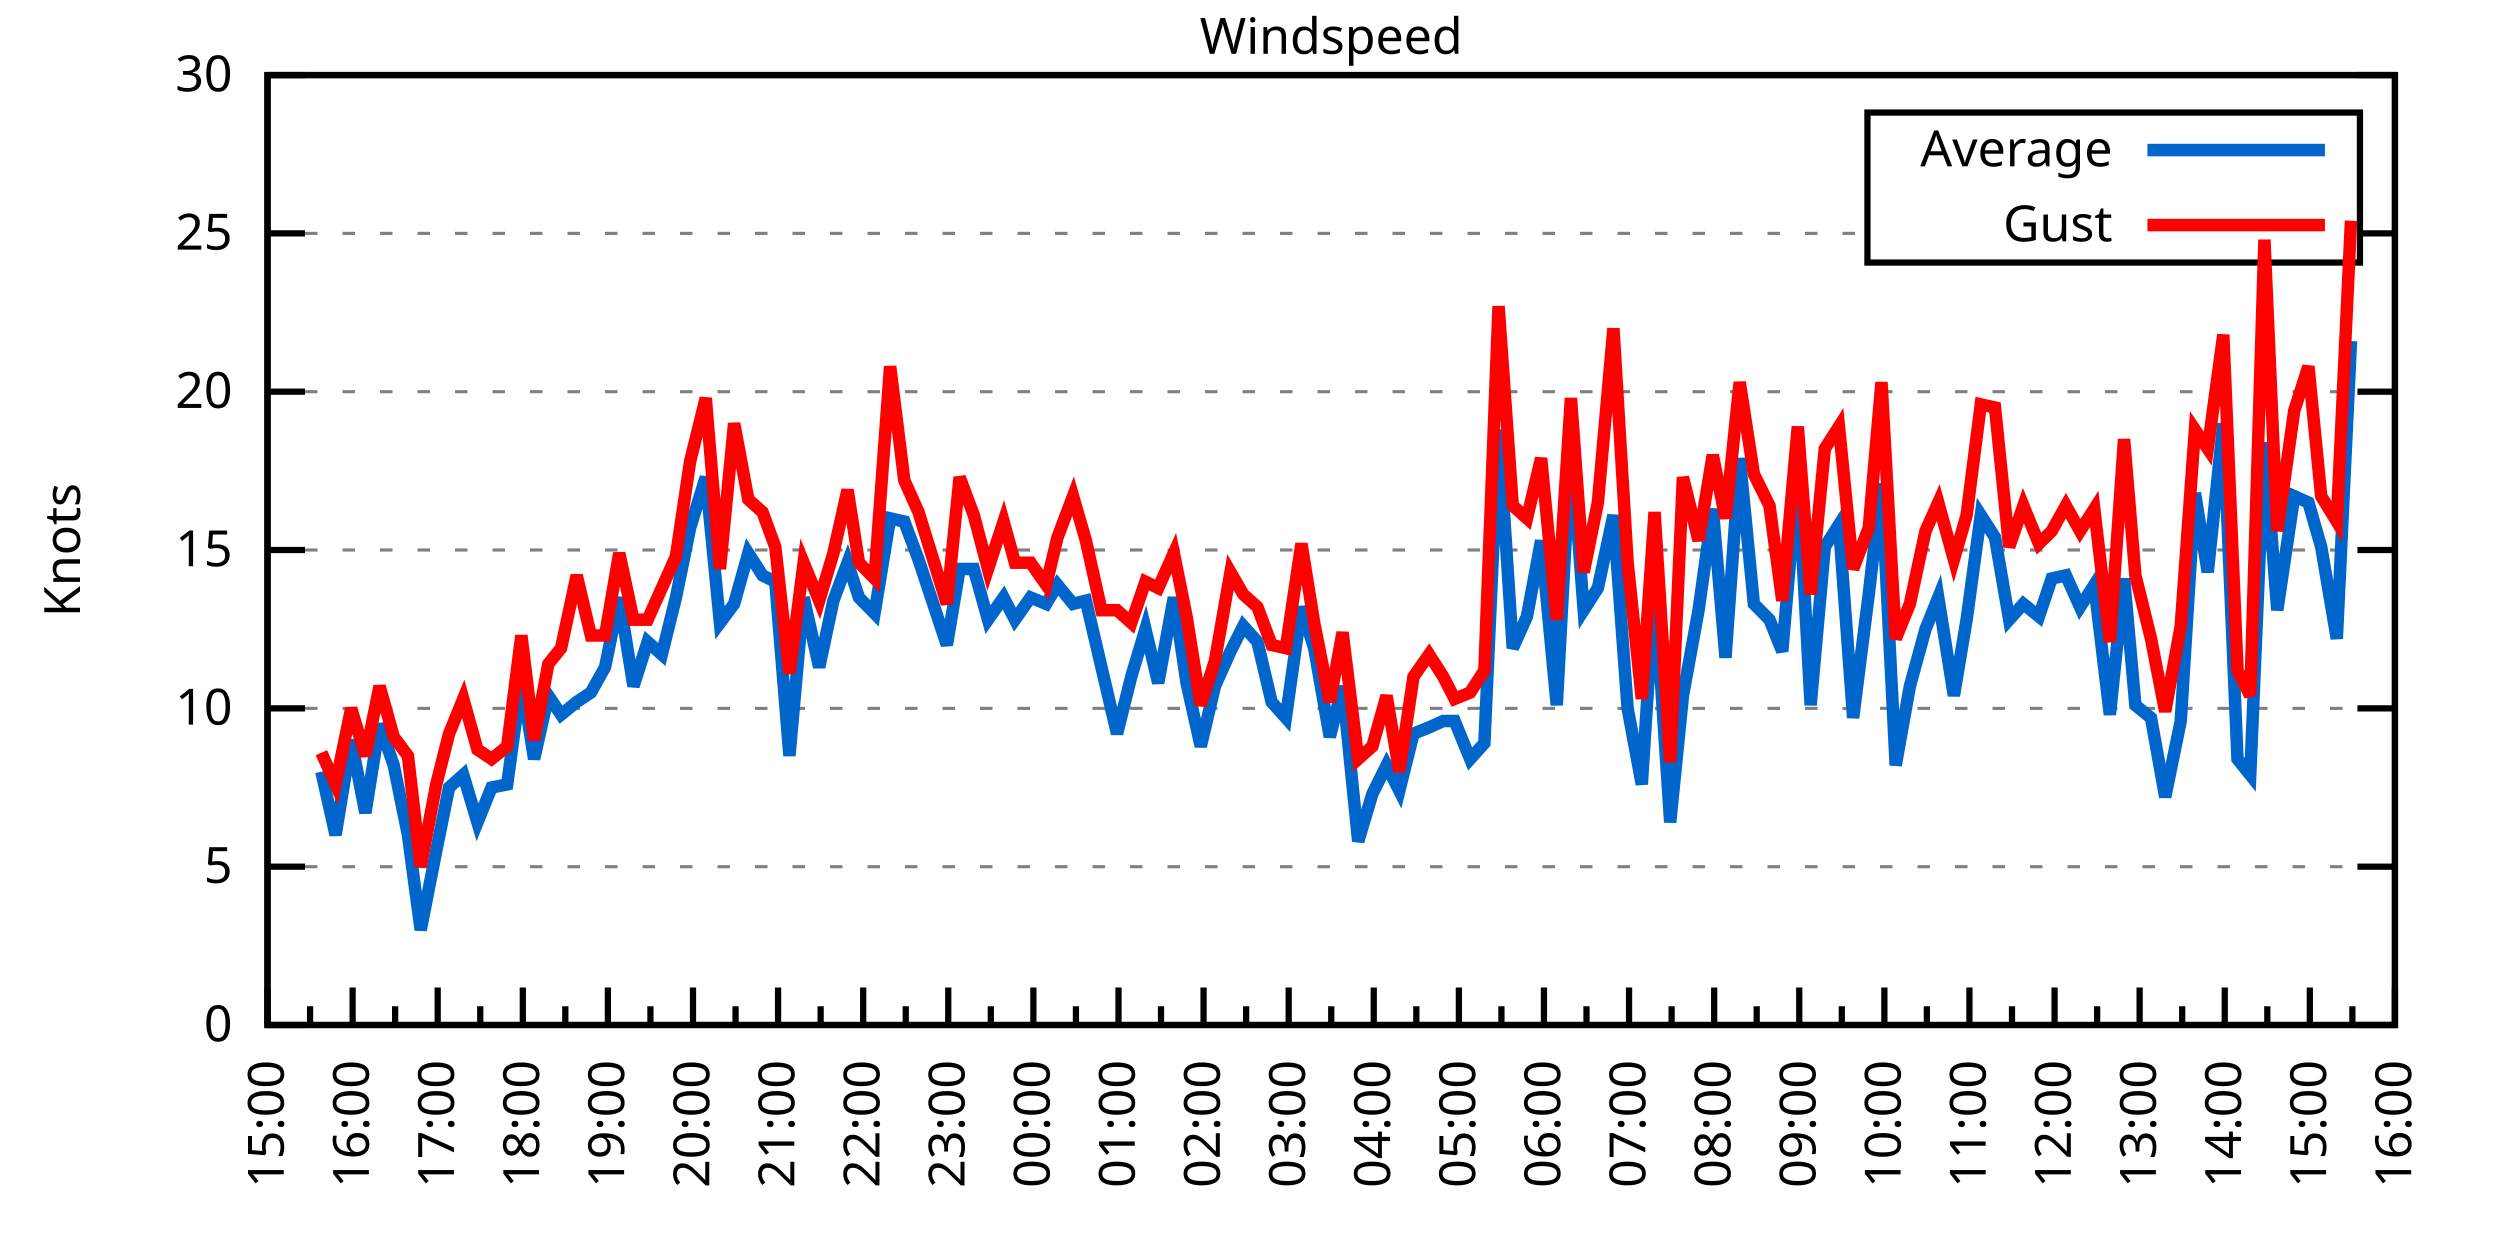
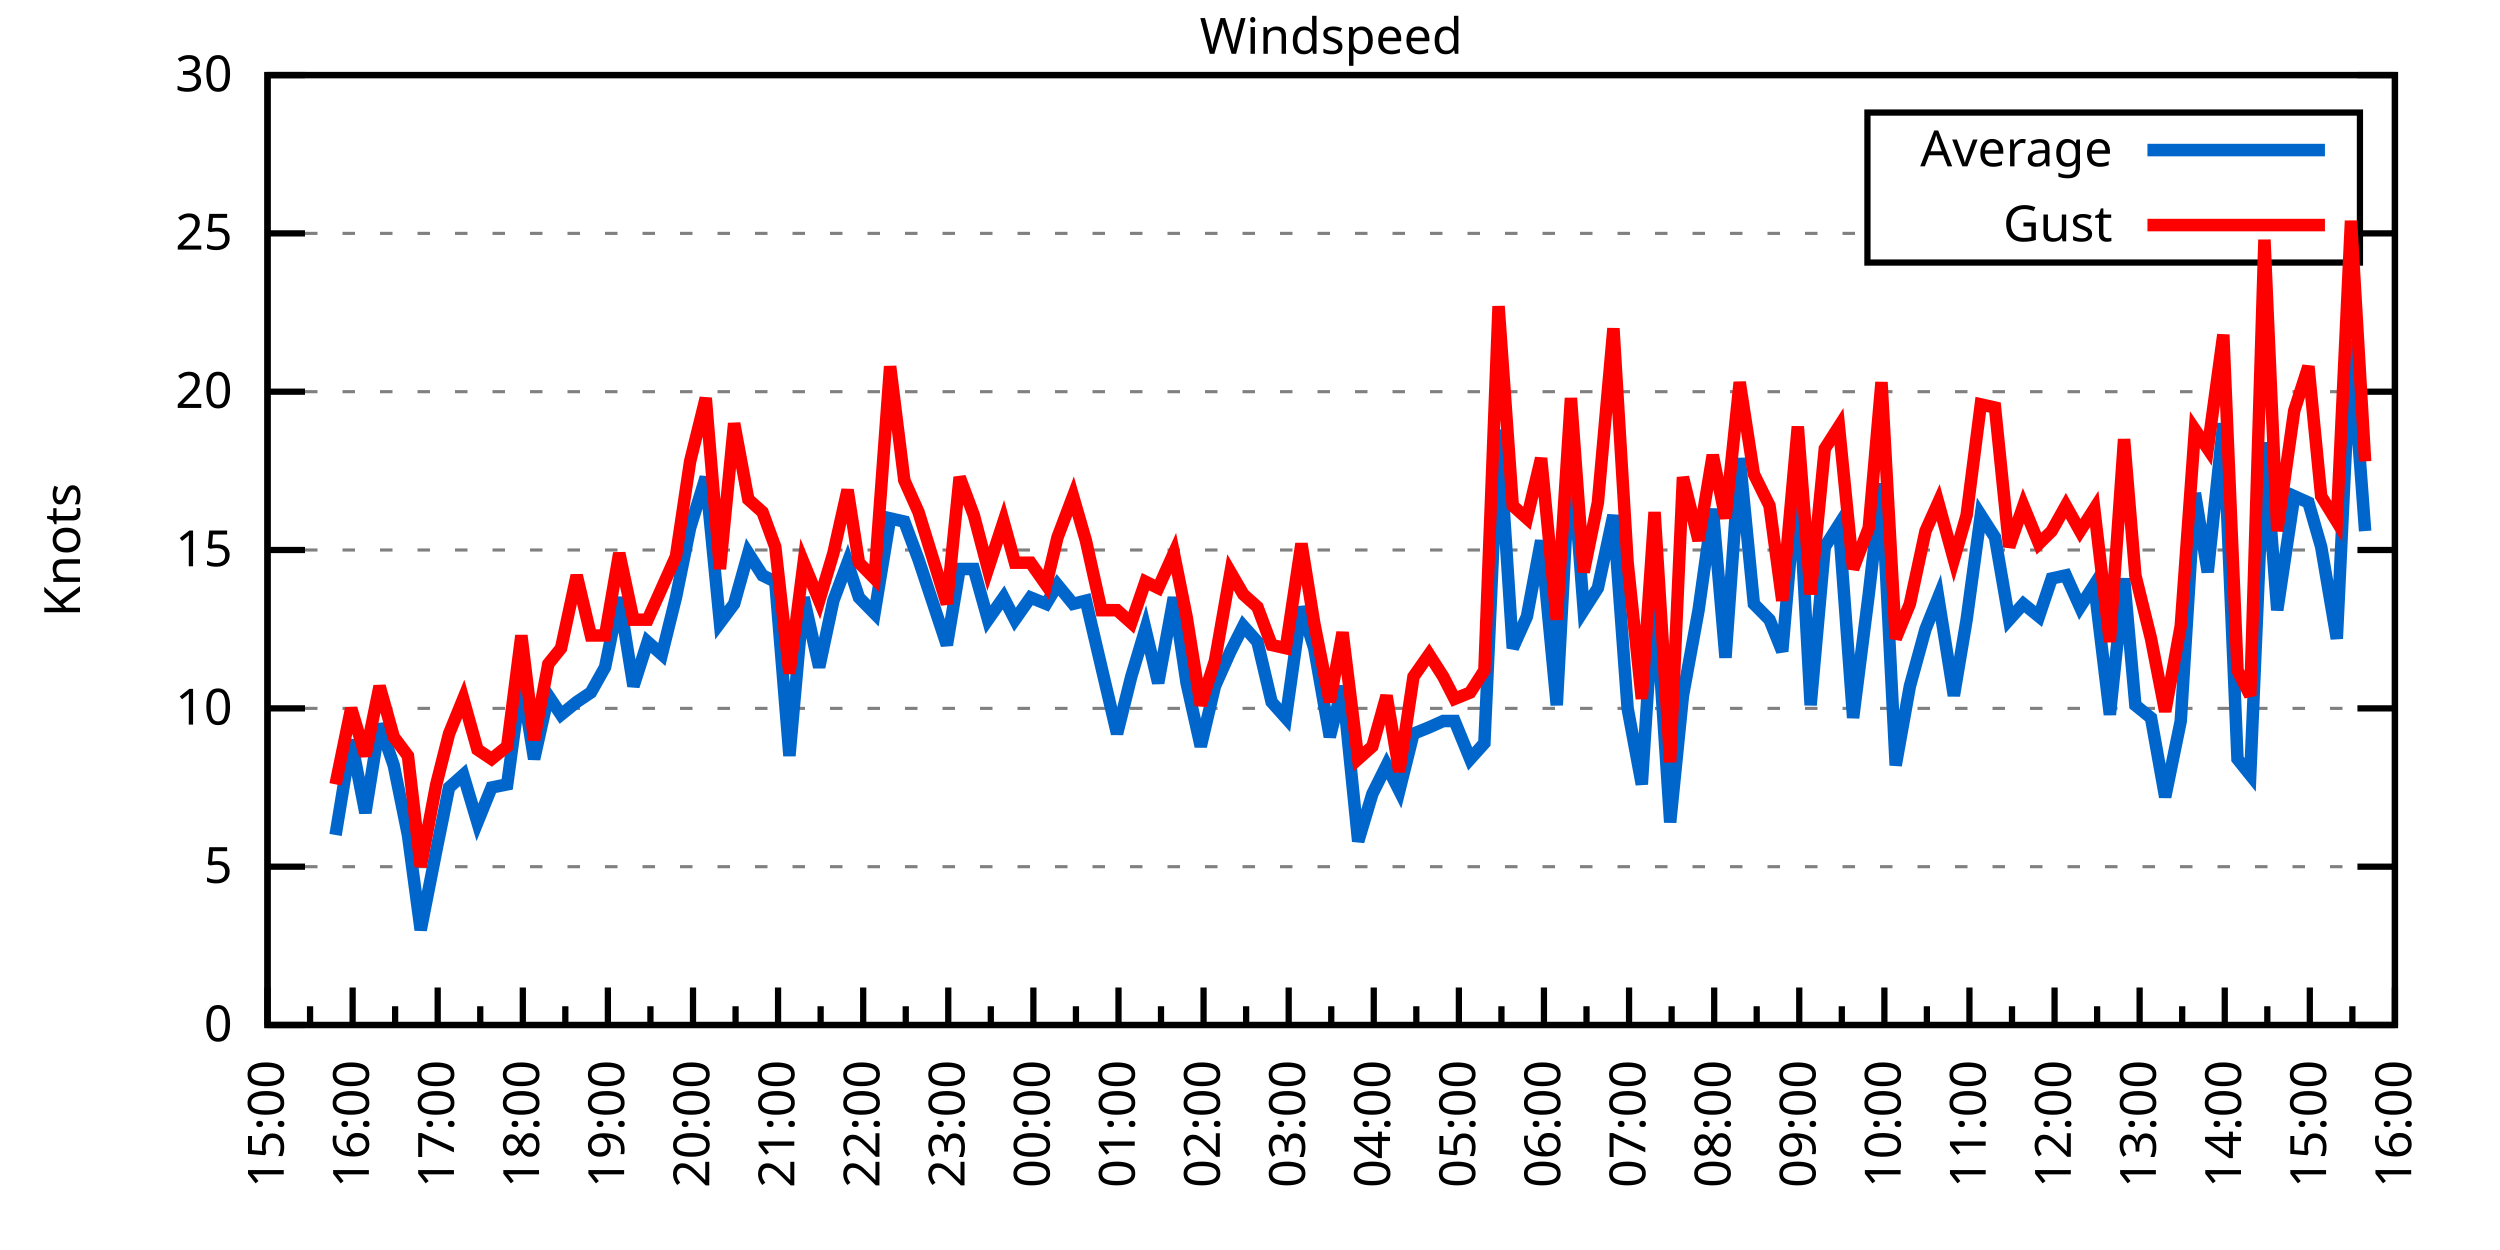
<svg xmlns="http://www.w3.org/2000/svg" xmlns:xlink="http://www.w3.org/1999/xlink" width="400" height="200" viewBox="0 0 400 200">
  <g id="gnuplot_canvas">
    <rect x="0" y="0" width="400" height="200" fill="none" />
    <defs>
      <circle id="gpDot" r="0.5" stroke-width="0.5" stroke="currentColor" />
      <path id="gpPt0" stroke-width="0.333" stroke="currentColor" d="M-1,0 h2 M0,-1 v2" />
      <path id="gpPt1" stroke-width="0.333" stroke="currentColor" d="M-1,-1 L1,1 M1,-1 L-1,1" />
      <path id="gpPt2" stroke-width="0.333" stroke="currentColor" d="M-1,0 L1,0 M0,-1 L0,1 M-1,-1 L1,1 M-1,1 L1,-1" />
      <rect id="gpPt3" stroke-width="0.333" stroke="currentColor" x="-1" y="-1" width="2" height="2" />
      <rect id="gpPt4" stroke-width="0.333" stroke="currentColor" fill="currentColor" x="-1" y="-1" width="2" height="2" />
      <circle id="gpPt5" stroke-width="0.333" stroke="currentColor" cx="0" cy="0" r="1" />
      <use xlink:href="#gpPt5" id="gpPt6" fill="currentColor" stroke="none" />
      <path id="gpPt7" stroke-width="0.333" stroke="currentColor" d="M0,-1.33 L-1.33,0.67 L1.33,0.67 z" />
      <use xlink:href="#gpPt7" id="gpPt8" fill="currentColor" stroke="none" />
      <use xlink:href="#gpPt7" id="gpPt9" stroke="currentColor" transform="rotate(180)" />
      <use xlink:href="#gpPt9" id="gpPt10" fill="currentColor" stroke="none" />
      <use xlink:href="#gpPt3" id="gpPt11" stroke="currentColor" transform="rotate(45)" />
      <use xlink:href="#gpPt11" id="gpPt12" fill="currentColor" stroke="none" />
      <path id="gpPt13" stroke-width="0.333" stroke="currentColor" d="M0,1.330 L1.265,0.411 L0.782,-1.067 L-0.782,-1.076 L-1.265,0.411 z" />
      <use xlink:href="#gpPt13" id="gpPt14" fill="currentColor" stroke="none" />
      <filter id="textbox" filterUnits="objectBoundingBox" x="0" y="0" height="1" width="1">
        <feFlood flood-color="white" flood-opacity="1" result="bgnd" />
        <feComposite in="SourceGraphic" in2="bgnd" operator="atop" />
      </filter>
      <filter id="greybox" filterUnits="objectBoundingBox" x="0" y="0" height="1" width="1">
        <feFlood flood-color="lightgrey" flood-opacity="1" result="grey" />
        <feComposite in="SourceGraphic" in2="grey" operator="atop" />
      </filter>
    </defs>
    <g fill="none" color="white" stroke="currentColor" stroke-width="1.00" stroke-linecap="butt" stroke-linejoin="miter">
</g>
    <g fill="none" color="black" stroke="currentColor" stroke-width="1.00" stroke-linecap="butt" stroke-linejoin="miter">
      <g stroke="none" shape-rendering="crispEdges">
        <polygon fill="rgb(255, 255, 255)" points="42.80,164.00 383.18,164.00 383.18,12.02 42.80,12.02 " />
      </g>
    </g>
    <g fill="none" color="black" stroke="currentColor" stroke-width="1.00" stroke-linecap="butt" stroke-linejoin="miter">
</g>
    <g fill="none" color="black" stroke="black" stroke-width="0.50" stroke-linecap="butt" stroke-linejoin="miter">
</g>
    <g fill="none" color="gray" stroke="currentColor" stroke-width="0.50" stroke-linecap="butt" stroke-linejoin="miter">
      <path stroke="gray" stroke-dasharray="2,4" class="gridline" d="M42.80,164.00 L383.19,164.00  " />
    </g>
    <g fill="none" color="gray" stroke="gray" stroke-width="1.00" stroke-linecap="butt" stroke-linejoin="miter">
</g>
    <g fill="none" color="black" stroke="currentColor" stroke-width="1.00" stroke-linecap="butt" stroke-linejoin="miter">
      <path stroke="black" d="M42.80,164.00 L48.80,164.00 M383.19,164.00 L377.19,164.00  " />
      <g transform="translate(37.20,166.60)" stroke="none" fill="black" font-family="Sans" font-size="8.00" text-anchor="end">
        <text>
          <tspan font-family="Sans"> 0</tspan>
        </text>
      </g>
    </g>
    <g fill="none" color="black" stroke="currentColor" stroke-width="1.00" stroke-linecap="butt" stroke-linejoin="miter">
</g>
    <g fill="none" color="black" stroke="black" stroke-width="0.50" stroke-linecap="butt" stroke-linejoin="miter">
</g>
    <g fill="none" color="gray" stroke="currentColor" stroke-width="0.50" stroke-linecap="butt" stroke-linejoin="miter">
      <path stroke="gray" stroke-dasharray="2,4" class="gridline" d="M42.80,138.67 L383.19,138.67  " />
    </g>
    <g fill="none" color="gray" stroke="gray" stroke-width="1.00" stroke-linecap="butt" stroke-linejoin="miter">
</g>
    <g fill="none" color="black" stroke="currentColor" stroke-width="1.00" stroke-linecap="butt" stroke-linejoin="miter">
      <path stroke="black" d="M42.80,138.67 L48.80,138.67 M383.19,138.67 L377.19,138.67  " />
      <g transform="translate(37.20,141.27)" stroke="none" fill="black" font-family="Sans" font-size="8.00" text-anchor="end">
        <text>
          <tspan font-family="Sans"> 5</tspan>
        </text>
      </g>
    </g>
    <g fill="none" color="black" stroke="currentColor" stroke-width="1.00" stroke-linecap="butt" stroke-linejoin="miter">
</g>
    <g fill="none" color="black" stroke="black" stroke-width="0.50" stroke-linecap="butt" stroke-linejoin="miter">
</g>
    <g fill="none" color="gray" stroke="currentColor" stroke-width="0.50" stroke-linecap="butt" stroke-linejoin="miter">
      <path stroke="gray" stroke-dasharray="2,4" class="gridline" d="M42.80,113.34 L383.19,113.34  " />
    </g>
    <g fill="none" color="gray" stroke="gray" stroke-width="1.00" stroke-linecap="butt" stroke-linejoin="miter">
</g>
    <g fill="none" color="black" stroke="currentColor" stroke-width="1.00" stroke-linecap="butt" stroke-linejoin="miter">
      <path stroke="black" d="M42.80,113.34 L48.80,113.34 M383.19,113.34 L377.19,113.34  " />
      <g transform="translate(37.20,115.94)" stroke="none" fill="black" font-family="Sans" font-size="8.00" text-anchor="end">
        <text>
          <tspan font-family="Sans"> 10</tspan>
        </text>
      </g>
    </g>
    <g fill="none" color="black" stroke="currentColor" stroke-width="1.00" stroke-linecap="butt" stroke-linejoin="miter">
</g>
    <g fill="none" color="black" stroke="black" stroke-width="0.50" stroke-linecap="butt" stroke-linejoin="miter">
</g>
    <g fill="none" color="gray" stroke="currentColor" stroke-width="0.50" stroke-linecap="butt" stroke-linejoin="miter">
      <path stroke="gray" stroke-dasharray="2,4" class="gridline" d="M42.80,88.00 L383.19,88.00  " />
    </g>
    <g fill="none" color="gray" stroke="gray" stroke-width="1.00" stroke-linecap="butt" stroke-linejoin="miter">
</g>
    <g fill="none" color="black" stroke="currentColor" stroke-width="1.00" stroke-linecap="butt" stroke-linejoin="miter">
      <path stroke="black" d="M42.80,88.00 L48.80,88.00 M383.19,88.00 L377.19,88.00  " />
      <g transform="translate(37.20,90.60)" stroke="none" fill="black" font-family="Sans" font-size="8.00" text-anchor="end">
        <text>
          <tspan font-family="Sans"> 15</tspan>
        </text>
      </g>
    </g>
    <g fill="none" color="black" stroke="currentColor" stroke-width="1.00" stroke-linecap="butt" stroke-linejoin="miter">
</g>
    <g fill="none" color="black" stroke="black" stroke-width="0.50" stroke-linecap="butt" stroke-linejoin="miter">
</g>
    <g fill="none" color="gray" stroke="currentColor" stroke-width="0.50" stroke-linecap="butt" stroke-linejoin="miter">
      <path stroke="gray" stroke-dasharray="2,4" class="gridline" d="M42.80,62.67 L383.19,62.67  " />
    </g>
    <g fill="none" color="gray" stroke="gray" stroke-width="1.00" stroke-linecap="butt" stroke-linejoin="miter">
</g>
    <g fill="none" color="black" stroke="currentColor" stroke-width="1.00" stroke-linecap="butt" stroke-linejoin="miter">
      <path stroke="black" d="M42.80,62.67 L48.80,62.67 M383.19,62.67 L377.19,62.67  " />
      <g transform="translate(37.20,65.27)" stroke="none" fill="black" font-family="Sans" font-size="8.00" text-anchor="end">
        <text>
          <tspan font-family="Sans"> 20</tspan>
        </text>
      </g>
    </g>
    <g fill="none" color="black" stroke="currentColor" stroke-width="1.00" stroke-linecap="butt" stroke-linejoin="miter">
</g>
    <g fill="none" color="black" stroke="black" stroke-width="0.50" stroke-linecap="butt" stroke-linejoin="miter">
</g>
    <g fill="none" color="gray" stroke="currentColor" stroke-width="0.50" stroke-linecap="butt" stroke-linejoin="miter">
      <path stroke="gray" stroke-dasharray="2,4" class="gridline" d="M42.80,37.34 L298.79,37.34 M377.59,37.34 L383.19,37.34  " />
    </g>
    <g fill="none" color="gray" stroke="gray" stroke-width="1.00" stroke-linecap="butt" stroke-linejoin="miter">
</g>
    <g fill="none" color="black" stroke="currentColor" stroke-width="1.00" stroke-linecap="butt" stroke-linejoin="miter">
      <path stroke="black" d="M42.80,37.34 L48.80,37.34 M383.19,37.34 L377.19,37.34  " />
      <g transform="translate(37.20,39.94)" stroke="none" fill="black" font-family="Sans" font-size="8.00" text-anchor="end">
        <text>
          <tspan font-family="Sans"> 25</tspan>
        </text>
      </g>
    </g>
    <g fill="none" color="black" stroke="currentColor" stroke-width="1.00" stroke-linecap="butt" stroke-linejoin="miter">
</g>
    <g fill="none" color="black" stroke="black" stroke-width="0.50" stroke-linecap="butt" stroke-linejoin="miter">
</g>
    <g fill="none" color="gray" stroke="currentColor" stroke-width="0.50" stroke-linecap="butt" stroke-linejoin="miter">
      <path stroke="gray" stroke-dasharray="2,4" class="gridline" d="M42.80,12.01 L383.19,12.01  " />
    </g>
    <g fill="none" color="gray" stroke="gray" stroke-width="1.00" stroke-linecap="butt" stroke-linejoin="miter">
</g>
    <g fill="none" color="black" stroke="currentColor" stroke-width="1.00" stroke-linecap="butt" stroke-linejoin="miter">
      <path stroke="black" d="M42.80,12.01 L48.80,12.01 M383.19,12.01 L377.19,12.01  " />
      <g transform="translate(37.20,14.61)" stroke="none" fill="black" font-family="Sans" font-size="8.00" text-anchor="end">
        <text>
          <tspan font-family="Sans"> 30</tspan>
        </text>
      </g>
    </g>
    <g fill="none" color="black" stroke="currentColor" stroke-width="1.00" stroke-linecap="butt" stroke-linejoin="miter">
      <path stroke="black" d="M42.80,164.00 L42.80,158.00  " />
      <g transform="translate(45.40,169.60) rotate(270)" stroke="none" fill="black" font-family="Sans" font-size="8.00" text-anchor="end">
        <text>
          <tspan font-family="Sans">15:00</tspan>
        </text>
      </g>
    </g>
    <g fill="none" color="black" stroke="currentColor" stroke-width="1.00" stroke-linecap="butt" stroke-linejoin="miter">
      <path stroke="black" d="M49.61,164.00 L49.61,161.00 M56.42,164.00 L56.42,158.00  " />
      <g transform="translate(59.02,169.60) rotate(270)" stroke="none" fill="black" font-family="Sans" font-size="8.00" text-anchor="end">
        <text>
          <tspan font-family="Sans">16:00</tspan>
        </text>
      </g>
    </g>
    <g fill="none" color="black" stroke="currentColor" stroke-width="1.00" stroke-linecap="butt" stroke-linejoin="miter">
      <path stroke="black" d="M63.22,164.00 L63.22,161.00 M70.03,164.00 L70.03,158.00  " />
      <g transform="translate(72.63,169.60) rotate(270)" stroke="none" fill="black" font-family="Sans" font-size="8.00" text-anchor="end">
        <text>
          <tspan font-family="Sans">17:00</tspan>
        </text>
      </g>
    </g>
    <g fill="none" color="black" stroke="currentColor" stroke-width="1.00" stroke-linecap="butt" stroke-linejoin="miter">
      <path stroke="black" d="M76.84,164.00 L76.84,161.00 M83.65,164.00 L83.65,158.00  " />
      <g transform="translate(86.25,169.60) rotate(270)" stroke="none" fill="black" font-family="Sans" font-size="8.00" text-anchor="end">
        <text>
          <tspan font-family="Sans">18:00</tspan>
        </text>
      </g>
    </g>
    <g fill="none" color="black" stroke="currentColor" stroke-width="1.00" stroke-linecap="butt" stroke-linejoin="miter">
      <path stroke="black" d="M90.45,164.00 L90.45,161.00 M97.26,164.00 L97.26,158.00  " />
      <g transform="translate(99.86,169.60) rotate(270)" stroke="none" fill="black" font-family="Sans" font-size="8.00" text-anchor="end">
        <text>
          <tspan font-family="Sans">19:00</tspan>
        </text>
      </g>
    </g>
    <g fill="none" color="black" stroke="currentColor" stroke-width="1.00" stroke-linecap="butt" stroke-linejoin="miter">
      <path stroke="black" d="M104.07,164.00 L104.07,161.00 M110.88,164.00 L110.88,158.00  " />
      <g transform="translate(113.48,169.60) rotate(270)" stroke="none" fill="black" font-family="Sans" font-size="8.00" text-anchor="end">
        <text>
          <tspan font-family="Sans">20:00</tspan>
        </text>
      </g>
    </g>
    <g fill="none" color="black" stroke="currentColor" stroke-width="1.00" stroke-linecap="butt" stroke-linejoin="miter">
      <path stroke="black" d="M117.69,164.00 L117.69,161.00 M124.49,164.00 L124.49,158.00  " />
      <g transform="translate(127.09,169.60) rotate(270)" stroke="none" fill="black" font-family="Sans" font-size="8.00" text-anchor="end">
        <text>
          <tspan font-family="Sans">21:00</tspan>
        </text>
      </g>
    </g>
    <g fill="none" color="black" stroke="currentColor" stroke-width="1.00" stroke-linecap="butt" stroke-linejoin="miter">
      <path stroke="black" d="M131.30,164.00 L131.30,161.00 M138.11,164.00 L138.11,158.00  " />
      <g transform="translate(140.71,169.60) rotate(270)" stroke="none" fill="black" font-family="Sans" font-size="8.00" text-anchor="end">
        <text>
          <tspan font-family="Sans">22:00</tspan>
        </text>
      </g>
    </g>
    <g fill="none" color="black" stroke="currentColor" stroke-width="1.00" stroke-linecap="butt" stroke-linejoin="miter">
      <path stroke="black" d="M144.92,164.00 L144.92,161.00 M151.72,164.00 L151.72,158.00  " />
      <g transform="translate(154.32,169.60) rotate(270)" stroke="none" fill="black" font-family="Sans" font-size="8.00" text-anchor="end">
        <text>
          <tspan font-family="Sans">23:00</tspan>
        </text>
      </g>
    </g>
    <g fill="none" color="black" stroke="currentColor" stroke-width="1.00" stroke-linecap="butt" stroke-linejoin="miter">
      <path stroke="black" d="M158.53,164.00 L158.53,161.00 M165.34,164.00 L165.34,158.00  " />
      <g transform="translate(167.94,169.60) rotate(270)" stroke="none" fill="black" font-family="Sans" font-size="8.00" text-anchor="end">
        <text>
          <tspan font-family="Sans">00:00</tspan>
        </text>
      </g>
    </g>
    <g fill="none" color="black" stroke="currentColor" stroke-width="1.00" stroke-linecap="butt" stroke-linejoin="miter">
      <path stroke="black" d="M172.15,164.00 L172.15,161.00 M178.96,164.00 L178.96,158.00  " />
      <g transform="translate(181.56,169.60) rotate(270)" stroke="none" fill="black" font-family="Sans" font-size="8.00" text-anchor="end">
        <text>
          <tspan font-family="Sans">01:00</tspan>
        </text>
      </g>
    </g>
    <g fill="none" color="black" stroke="currentColor" stroke-width="1.00" stroke-linecap="butt" stroke-linejoin="miter">
      <path stroke="black" d="M185.76,164.00 L185.76,161.00 M192.57,164.00 L192.57,158.00  " />
      <g transform="translate(195.17,169.60) rotate(270)" stroke="none" fill="black" font-family="Sans" font-size="8.00" text-anchor="end">
        <text>
          <tspan font-family="Sans">02:00</tspan>
        </text>
      </g>
    </g>
    <g fill="none" color="black" stroke="currentColor" stroke-width="1.00" stroke-linecap="butt" stroke-linejoin="miter">
      <path stroke="black" d="M199.38,164.00 L199.38,161.00 M206.19,164.00 L206.19,158.00  " />
      <g transform="translate(208.79,169.60) rotate(270)" stroke="none" fill="black" font-family="Sans" font-size="8.00" text-anchor="end">
        <text>
          <tspan font-family="Sans">03:00</tspan>
        </text>
      </g>
    </g>
    <g fill="none" color="black" stroke="currentColor" stroke-width="1.00" stroke-linecap="butt" stroke-linejoin="miter">
      <path stroke="black" d="M213.00,164.00 L213.00,161.00 M219.80,164.00 L219.80,158.00  " />
      <g transform="translate(222.40,169.60) rotate(270)" stroke="none" fill="black" font-family="Sans" font-size="8.00" text-anchor="end">
        <text>
          <tspan font-family="Sans">04:00</tspan>
        </text>
      </g>
    </g>
    <g fill="none" color="black" stroke="currentColor" stroke-width="1.00" stroke-linecap="butt" stroke-linejoin="miter">
      <path stroke="black" d="M226.61,164.00 L226.61,161.00 M233.42,164.00 L233.42,158.00  " />
      <g transform="translate(236.02,169.60) rotate(270)" stroke="none" fill="black" font-family="Sans" font-size="8.00" text-anchor="end">
        <text>
          <tspan font-family="Sans">05:00</tspan>
        </text>
      </g>
    </g>
    <g fill="none" color="black" stroke="currentColor" stroke-width="1.00" stroke-linecap="butt" stroke-linejoin="miter">
      <path stroke="black" d="M240.23,164.00 L240.23,161.00 M247.03,164.00 L247.03,158.00  " />
      <g transform="translate(249.63,169.60) rotate(270)" stroke="none" fill="black" font-family="Sans" font-size="8.00" text-anchor="end">
        <text>
          <tspan font-family="Sans">06:00</tspan>
        </text>
      </g>
    </g>
    <g fill="none" color="black" stroke="currentColor" stroke-width="1.00" stroke-linecap="butt" stroke-linejoin="miter">
      <path stroke="black" d="M253.84,164.00 L253.84,161.00 M260.65,164.00 L260.65,158.00  " />
      <g transform="translate(263.25,169.60) rotate(270)" stroke="none" fill="black" font-family="Sans" font-size="8.00" text-anchor="end">
        <text>
          <tspan font-family="Sans">07:00</tspan>
        </text>
      </g>
    </g>
    <g fill="none" color="black" stroke="currentColor" stroke-width="1.00" stroke-linecap="butt" stroke-linejoin="miter">
      <path stroke="black" d="M267.46,164.00 L267.46,161.00 M274.27,164.00 L274.27,158.00  " />
      <g transform="translate(276.87,169.60) rotate(270)" stroke="none" fill="black" font-family="Sans" font-size="8.00" text-anchor="end">
        <text>
          <tspan font-family="Sans">08:00</tspan>
        </text>
      </g>
    </g>
    <g fill="none" color="black" stroke="currentColor" stroke-width="1.00" stroke-linecap="butt" stroke-linejoin="miter">
      <path stroke="black" d="M281.07,164.00 L281.07,161.00 M287.88,164.00 L287.88,158.00  " />
      <g transform="translate(290.48,169.60) rotate(270)" stroke="none" fill="black" font-family="Sans" font-size="8.00" text-anchor="end">
        <text>
          <tspan font-family="Sans">09:00</tspan>
        </text>
      </g>
    </g>
    <g fill="none" color="black" stroke="currentColor" stroke-width="1.00" stroke-linecap="butt" stroke-linejoin="miter">
      <path stroke="black" d="M294.69,164.00 L294.69,161.00 M301.50,164.00 L301.50,158.00  " />
      <g transform="translate(304.10,169.60) rotate(270)" stroke="none" fill="black" font-family="Sans" font-size="8.00" text-anchor="end">
        <text>
          <tspan font-family="Sans">10:00</tspan>
        </text>
      </g>
    </g>
    <g fill="none" color="black" stroke="currentColor" stroke-width="1.00" stroke-linecap="butt" stroke-linejoin="miter">
      <path stroke="black" d="M308.30,164.00 L308.30,161.00 M315.11,164.00 L315.11,158.00  " />
      <g transform="translate(317.71,169.60) rotate(270)" stroke="none" fill="black" font-family="Sans" font-size="8.00" text-anchor="end">
        <text>
          <tspan font-family="Sans">11:00</tspan>
        </text>
      </g>
    </g>
    <g fill="none" color="black" stroke="currentColor" stroke-width="1.00" stroke-linecap="butt" stroke-linejoin="miter">
      <path stroke="black" d="M321.92,164.00 L321.92,161.00 M328.73,164.00 L328.73,158.00  " />
      <g transform="translate(331.33,169.60) rotate(270)" stroke="none" fill="black" font-family="Sans" font-size="8.00" text-anchor="end">
        <text>
          <tspan font-family="Sans">12:00</tspan>
        </text>
      </g>
    </g>
    <g fill="none" color="black" stroke="currentColor" stroke-width="1.00" stroke-linecap="butt" stroke-linejoin="miter">
      <path stroke="black" d="M335.54,164.00 L335.54,161.00 M342.34,164.00 L342.34,158.00  " />
      <g transform="translate(344.94,169.60) rotate(270)" stroke="none" fill="black" font-family="Sans" font-size="8.00" text-anchor="end">
        <text>
          <tspan font-family="Sans">13:00</tspan>
        </text>
      </g>
    </g>
    <g fill="none" color="black" stroke="currentColor" stroke-width="1.00" stroke-linecap="butt" stroke-linejoin="miter">
      <path stroke="black" d="M349.15,164.00 L349.15,161.00 M355.96,164.00 L355.96,158.00  " />
      <g transform="translate(358.56,169.60) rotate(270)" stroke="none" fill="black" font-family="Sans" font-size="8.00" text-anchor="end">
        <text>
          <tspan font-family="Sans">14:00</tspan>
        </text>
      </g>
    </g>
    <g fill="none" color="black" stroke="currentColor" stroke-width="1.00" stroke-linecap="butt" stroke-linejoin="miter">
      <path stroke="black" d="M362.77,164.00 L362.77,161.00 M369.57,164.00 L369.57,158.00  " />
      <g transform="translate(372.17,169.60) rotate(270)" stroke="none" fill="black" font-family="Sans" font-size="8.00" text-anchor="end">
        <text>
          <tspan font-family="Sans">15:00</tspan>
        </text>
      </g>
    </g>
    <g fill="none" color="black" stroke="currentColor" stroke-width="1.00" stroke-linecap="butt" stroke-linejoin="miter">
      <path stroke="black" d="M376.38,164.00 L376.38,161.00 M383.19,164.00 L383.19,158.00  " />
      <g transform="translate(385.79,169.60) rotate(270)" stroke="none" fill="black" font-family="Sans" font-size="8.00" text-anchor="end">
        <text>
          <tspan font-family="Sans">16:00</tspan>
        </text>
      </g>
    </g>
    <g fill="none" color="black" stroke="currentColor" stroke-width="1.00" stroke-linecap="butt" stroke-linejoin="miter">
</g>
    <g fill="none" color="black" stroke="currentColor" stroke-width="1.00" stroke-linecap="butt" stroke-linejoin="miter">
      <path stroke="black" d="M42.80,12.01 L42.80,164.00 L383.19,164.00 L383.19,12.01 L42.80,12.01 Z  " />
    </g>
    <g fill="none" color="black" stroke="currentColor" stroke-width="1.00" stroke-linecap="butt" stroke-linejoin="miter">
      <g transform="translate(12.80,88.01) rotate(270)" stroke="none" fill="black" font-family="Sans" font-size="8.00" text-anchor="middle">
        <text>
          <tspan font-family="Sans">Knots</tspan>
        </text>
      </g>
    </g>
    <g fill="none" color="black" stroke="currentColor" stroke-width="1.00" stroke-linecap="butt" stroke-linejoin="miter">
</g>
    <g fill="none" color="black" stroke="currentColor" stroke-width="1.00" stroke-linecap="butt" stroke-linejoin="miter">
      <path stroke="black" d="M298.79,42.01 L298.79,18.01 L377.59,18.01 L377.59,42.01 L298.79,42.01 Z  " />
    </g>
    <g id="Windspeed_plot_1">
      <g fill="none" color="white" stroke="black" stroke-width="2.00" stroke-linecap="butt" stroke-linejoin="miter">
</g>
      <g fill="none" color="black" stroke="currentColor" stroke-width="2.00" stroke-linecap="butt" stroke-linejoin="miter">
        <g transform="translate(337.99,26.61)" stroke="none" fill="black" font-family="Sans" font-size="8.00" text-anchor="end">
          <text>
            <tspan font-family="Sans">Average</tspan>
          </text>
        </g>
      </g>
      <g fill="none" color="black" stroke="currentColor" stroke-width="2.00" stroke-linecap="butt" stroke-linejoin="miter">
-         <path stroke="rgb(  0, 102, 204)" d="M343.59,24.01 L371.99,24.01 M51.42,123.47 L53.69,133.60 L56.19,118.40 L58.46,130.06 L60.73,115.87 L63.00,122.46   L65.27,133.60 L67.31,148.80 L69.80,136.14 L71.85,126.00 L74.12,123.98 L76.39,131.58 L78.65,126.00 L81.15,125.50   L83.42,108.78 L85.46,121.44 L87.73,111.31 L89.77,114.35 L92.27,112.32 L94.54,110.80 L96.81,106.75 L99.08,95.60   L101.35,109.79 L103.62,102.70 L105.89,104.72 L108.15,95.60 L110.42,84.46 L112.92,76.35 L115.19,99.66 L117.46,96.62   L119.73,88.51 L122.00,92.06 L124.04,93.07 L126.31,120.94 L128.58,95.60 L131.07,106.75 L133.34,96.11 L135.61,90.03   L137.43,95.60 L139.92,98.14 L142.42,82.94 L144.69,83.45 L146.96,89.52 L151.50,103.20 L153.54,91.04 L155.81,91.04   L158.08,99.15 L160.57,95.60 L162.39,99.15 L164.89,95.60 L167.38,96.62 L169.20,93.58 L171.69,96.62 L173.74,96.11   L176.23,106.75 L178.73,117.39 L181.00,108.27 L183.27,100.67 L185.31,109.28 L187.81,95.60 L189.85,109.28 L192.12,119.42   L194.39,109.79 L196.88,104.22 L198.93,100.16 L201.19,102.70 L203.46,112.32 L205.73,114.86 L208.23,97.12 L210.27,103.71   L212.77,117.90 L214.81,109.79 L217.31,134.62 L219.58,127.02 L221.85,122.46 L223.89,126.51 L226.16,117.39 L228.65,116.38   L230.92,115.36 L232.74,115.36 L235.23,121.44 L237.50,118.91 L239.77,68.75 L242.04,103.71 L244.31,98.64 L246.58,86.49   L249.08,112.83 L251.35,70.78 L253.39,97.63 L255.66,94.08 L258.15,82.43 L260.42,113.34 L262.69,125.50 L264.73,93.58   L267.23,131.58 L269.27,111.31 L271.77,97.63 L274.04,81.42 L276.08,105.23 L278.35,73.31 L280.62,96.62 L283.12,99.15   L285.16,104.22 L287.65,75.34 L289.70,112.83 L291.97,87.50 L294.23,83.95 L296.50,114.86 L299.00,95.10 L301.04,77.37   L303.31,122.46 L305.58,109.79 L308.08,100.67 L310.12,95.60 L312.62,111.31 L314.66,99.15 L316.93,82.43 L319.20,85.98   L321.47,99.15 L323.74,96.62 L326.23,98.64 L328.27,92.56 L330.54,92.06 L332.81,97.12 L335.08,93.58 L337.58,114.35   L339.85,92.56 L341.66,112.83 L344.16,114.86 L346.43,127.52 L348.92,115.36 L351.19,78.89 L353.24,91.55 L355.73,67.74   L358.00,121.44 L360.04,123.98 L362.31,70.78 L364.36,97.63 L367.08,79.39 L369.35,80.41 L371.39,87.50 L373.89,102.19   L376.16,54.57  " />
+         <path stroke="rgb(  0, 102, 204)" d="M343.59,24.01 L371.99,24.01 M53.69,133.60 L56.19,118.40 L58.46,130.06 L60.73,115.87 L63.00,122.46 L65.27,133.60   L67.31,148.80 L69.80,136.14 L71.85,126.00 L74.12,123.98 L76.39,131.58 L78.65,126.00 L81.15,125.50 L83.42,108.78   L85.46,121.44 L87.73,111.31 L89.77,114.35 L92.27,112.32 L94.54,110.80 L96.81,106.75 L99.08,95.60 L101.35,109.79   L103.62,102.70 L105.89,104.72 L108.15,95.60 L110.42,84.46 L112.92,76.35 L115.19,99.66 L117.46,96.62 L119.73,88.51   L122.00,92.06 L124.04,93.07 L126.31,120.94 L128.58,95.60 L131.07,106.75 L133.34,96.11 L135.61,90.03 L137.43,95.60   L139.92,98.14 L142.42,82.94 L144.69,83.45 L146.96,89.52 L151.50,103.20 L153.54,91.04 L155.81,91.04 L158.08,99.15   L160.57,95.60 L162.39,99.15 L164.89,95.60 L167.38,96.62 L169.20,93.58 L171.69,96.62 L173.74,96.11 L176.23,106.75   L178.73,117.39 L181.00,108.27 L183.27,100.67 L185.31,109.28 L187.81,95.60 L189.85,109.28 L192.12,119.42 L194.39,109.79   L196.88,104.22 L198.93,100.16 L201.19,102.70 L203.46,112.32 L205.73,114.86 L208.23,97.12 L210.27,103.71 L212.77,117.90   L214.81,109.79 L217.31,134.62 L219.58,127.02 L221.85,122.46 L223.89,126.51 L226.16,117.39 L228.65,116.38 L230.92,115.36   L232.74,115.36 L235.23,121.44 L237.50,118.91 L239.77,68.75 L242.04,103.71 L244.31,98.64 L246.58,86.49 L249.08,112.83   L251.35,70.78 L253.39,97.63 L255.66,94.08 L258.15,82.43 L260.42,113.34 L262.69,125.50 L264.73,93.58 L267.23,131.58   L269.27,111.31 L271.77,97.63 L274.04,81.42 L276.08,105.23 L278.35,73.31 L280.62,96.62 L283.12,99.15 L285.16,104.22   L287.65,75.34 L289.70,112.83 L291.97,87.50 L294.23,83.95 L296.50,114.86 L299.00,95.10 L301.04,77.37 L303.31,122.46   L305.58,109.79 L308.08,100.67 L310.12,95.60 L312.62,111.31 L314.66,99.15 L316.93,82.43 L319.20,85.98 L321.47,99.15   L323.74,96.62 L326.23,98.64 L328.27,92.56 L330.54,92.06 L332.81,97.12 L335.08,93.58 L337.58,114.35 L339.85,92.56   L341.66,112.83 L344.16,114.86 L346.43,127.52 L348.92,115.36 L351.19,78.89 L353.24,91.55 L355.73,67.74 L358.00,121.44   L360.04,123.98 L362.31,70.78 L364.36,97.63 L367.08,79.39 L369.35,80.41 L371.39,87.50 L373.89,102.19 L376.16,54.57   L378.42,84.97  " />
      </g>
    </g>
    <g id="Windspeed_plot_2">
      <g fill="none" color="black" stroke="currentColor" stroke-width="2.00" stroke-linecap="butt" stroke-linejoin="miter">
        <g transform="translate(337.99,38.61)" stroke="none" fill="black" font-family="Sans" font-size="8.00" text-anchor="end">
          <text>
            <tspan font-family="Sans">Gust</tspan>
          </text>
        </g>
      </g>
      <g fill="none" color="black" stroke="currentColor" stroke-width="2.00" stroke-linecap="butt" stroke-linejoin="miter">
-         <path stroke="rgb(255,   0,   0)" d="M343.59,36.01 L371.99,36.01 M51.42,120.43 L53.69,125.50 L56.19,113.34 L58.46,120.94 L60.73,109.79 L63.00,117.90   L65.27,120.94 L67.31,138.67 L69.80,125.50 L71.85,117.39 L74.12,111.82 L76.39,119.92 L78.65,121.44 L81.15,119.42   L83.42,101.68 L85.46,118.40 L87.73,106.24 L89.77,103.71 L92.27,92.06 L94.54,101.68 L96.81,101.68 L99.08,88.51   L101.35,99.15 L103.62,99.15 L105.89,94.08 L108.15,89.02 L110.42,73.82 L112.92,63.69 L115.19,91.04 L117.46,67.74   L119.73,79.90 L122.00,81.93 L124.04,87.50 L126.31,107.76 L128.58,90.03 L131.07,96.11 L133.34,88.51 L135.61,78.38   L137.43,90.03 L139.92,92.56 L142.42,58.62 L144.69,76.86 L146.96,81.93 L151.50,96.62 L153.54,76.35 L155.81,82.43   L158.08,91.04 L160.57,83.45 L162.39,90.03 L164.89,90.03 L167.38,93.58 L169.20,85.98 L171.69,79.39 L173.74,86.49   L176.23,97.63 L178.73,97.63 L181.00,99.66 L183.27,93.07 L185.31,94.08 L187.81,88.51 L189.85,98.64 L192.12,112.83   L194.39,105.74 L196.88,91.55 L198.93,95.10 L201.19,97.12 L203.46,103.20 L205.73,103.71 L208.23,86.99 L210.27,99.66   L212.77,112.32 L214.81,101.18 L217.31,121.44 L219.58,119.42 L221.85,111.31 L223.89,123.47 L226.16,108.27 L228.65,104.72   L230.92,108.27 L232.74,111.82 L235.23,110.80 L237.50,107.26 L239.77,48.99 L242.04,80.91 L244.31,82.94 L246.58,73.31   L249.08,99.15 L251.35,63.69 L253.39,91.55 L255.66,80.41 L258.15,52.54 L260.42,90.03 L262.69,111.82 L264.73,81.93   L267.23,121.95 L269.27,76.35 L271.77,86.49 L274.04,72.81 L276.08,82.94 L278.35,61.15 L280.62,75.85 L283.12,80.91   L285.16,96.11 L287.65,68.25 L289.70,95.10 L291.97,71.79 L294.23,68.25 L296.50,91.04 L299.00,84.46 L301.04,61.15   L303.31,102.19 L305.58,96.62 L308.08,84.97 L310.12,80.41 L312.62,89.52 L314.66,82.43 L316.93,64.70 L319.20,65.21   L321.47,87.50 L323.74,80.91 L326.23,86.99 L328.27,84.97 L330.54,80.91 L332.81,84.97 L335.08,81.42 L337.58,102.70   L339.85,70.27 L341.66,92.06 L344.16,102.19 L346.43,113.84 L348.92,100.16 L351.19,68.75 L353.24,71.79 L355.73,53.55   L358.00,107.26 L360.04,111.31 L362.31,38.35 L364.36,84.97 L367.08,65.71 L369.35,58.62 L371.39,79.39 L373.89,83.45   L376.16,35.32  " />
+         <path stroke="rgb(255,   0,   0)" d="M343.59,36.01 L371.99,36.01 M53.69,125.50 L56.19,113.34 L58.46,120.94 L60.73,109.79 L63.00,117.90 L65.27,120.94   L67.31,138.67 L69.80,125.50 L71.85,117.39 L74.12,111.82 L76.39,119.92 L78.65,121.44 L81.15,119.42 L83.42,101.68   L85.46,118.40 L87.73,106.24 L89.77,103.71 L92.27,92.06 L94.54,101.68 L96.81,101.68 L99.08,88.51 L101.35,99.15   L103.62,99.15 L105.89,94.08 L108.15,89.02 L110.42,73.82 L112.92,63.69 L115.19,91.04 L117.46,67.74 L119.73,79.90   L122.00,81.93 L124.04,87.50 L126.31,107.76 L128.58,90.03 L131.07,96.11 L133.34,88.51 L135.61,78.38 L137.43,90.03   L139.92,92.56 L142.42,58.62 L144.69,76.86 L146.96,81.93 L151.50,96.62 L153.54,76.35 L155.81,82.43 L158.08,91.04   L160.57,83.45 L162.39,90.03 L164.89,90.03 L167.38,93.58 L169.20,85.98 L171.69,79.39 L173.74,86.49 L176.23,97.63   L178.73,97.63 L181.00,99.66 L183.27,93.07 L185.31,94.08 L187.81,88.51 L189.85,98.64 L192.12,112.83 L194.39,105.74   L196.88,91.55 L198.93,95.10 L201.19,97.12 L203.46,103.20 L205.73,103.71 L208.23,86.99 L210.27,99.66 L212.77,112.32   L214.81,101.18 L217.31,121.44 L219.58,119.42 L221.85,111.31 L223.89,123.47 L226.16,108.27 L228.65,104.72 L230.92,108.27   L232.74,111.82 L235.23,110.80 L237.50,107.26 L239.77,48.99 L242.04,80.91 L244.31,82.94 L246.58,73.31 L249.08,99.15   L251.35,63.69 L253.39,91.55 L255.66,80.41 L258.15,52.54 L260.42,90.03 L262.69,111.82 L264.73,81.93 L267.23,121.95   L269.27,76.35 L271.77,86.49 L274.04,72.81 L276.08,82.94 L278.35,61.15 L280.62,75.85 L283.12,80.91 L285.16,96.11   L287.65,68.25 L289.70,95.10 L291.97,71.79 L294.23,68.25 L296.50,91.04 L299.00,84.46 L301.04,61.15 L303.31,102.19   L305.58,96.62 L308.08,84.97 L310.12,80.41 L312.62,89.52 L314.66,82.43 L316.93,64.70 L319.20,65.21 L321.47,87.50   L323.74,80.91 L326.23,86.99 L328.27,84.97 L330.54,80.91 L332.81,84.97 L335.08,81.42 L337.58,102.70 L339.85,70.27   L341.66,92.06 L344.16,102.19 L346.43,113.84 L348.92,100.16 L351.19,68.75 L353.24,71.79 L355.73,53.55 L358.00,107.26   L360.04,111.31 L362.31,38.35 L364.36,84.97 L367.08,65.71 L369.35,58.62 L371.39,79.39 L373.89,83.45 L376.16,35.32   L378.42,73.82  " />
      </g>
    </g>
    <g fill="none" color="black" stroke="currentColor" stroke-width="2.00" stroke-linecap="butt" stroke-linejoin="miter">
</g>
    <g fill="none" color="black" stroke="black" stroke-width="1.00" stroke-linecap="butt" stroke-linejoin="miter">
</g>
    <g fill="none" color="black" stroke="currentColor" stroke-width="1.00" stroke-linecap="butt" stroke-linejoin="miter">
      <path stroke="black" d="M42.80,12.01 L42.80,164.00 L383.19,164.00 L383.19,12.01 L42.80,12.01 Z  " />
    </g>
    <g fill="none" color="black" stroke="currentColor" stroke-width="1.00" stroke-linecap="butt" stroke-linejoin="miter">
      <g transform="translate(212.99,8.61)" stroke="none" fill="black" font-family="Sans" font-size="8.00" text-anchor="middle">
        <text>
          <tspan font-family="Sans">Windspeed</tspan>
        </text>
      </g>
    </g>
    <g fill="none" color="black" stroke="currentColor" stroke-width="1.00" stroke-linecap="butt" stroke-linejoin="miter">
</g>
  </g>
</svg>
